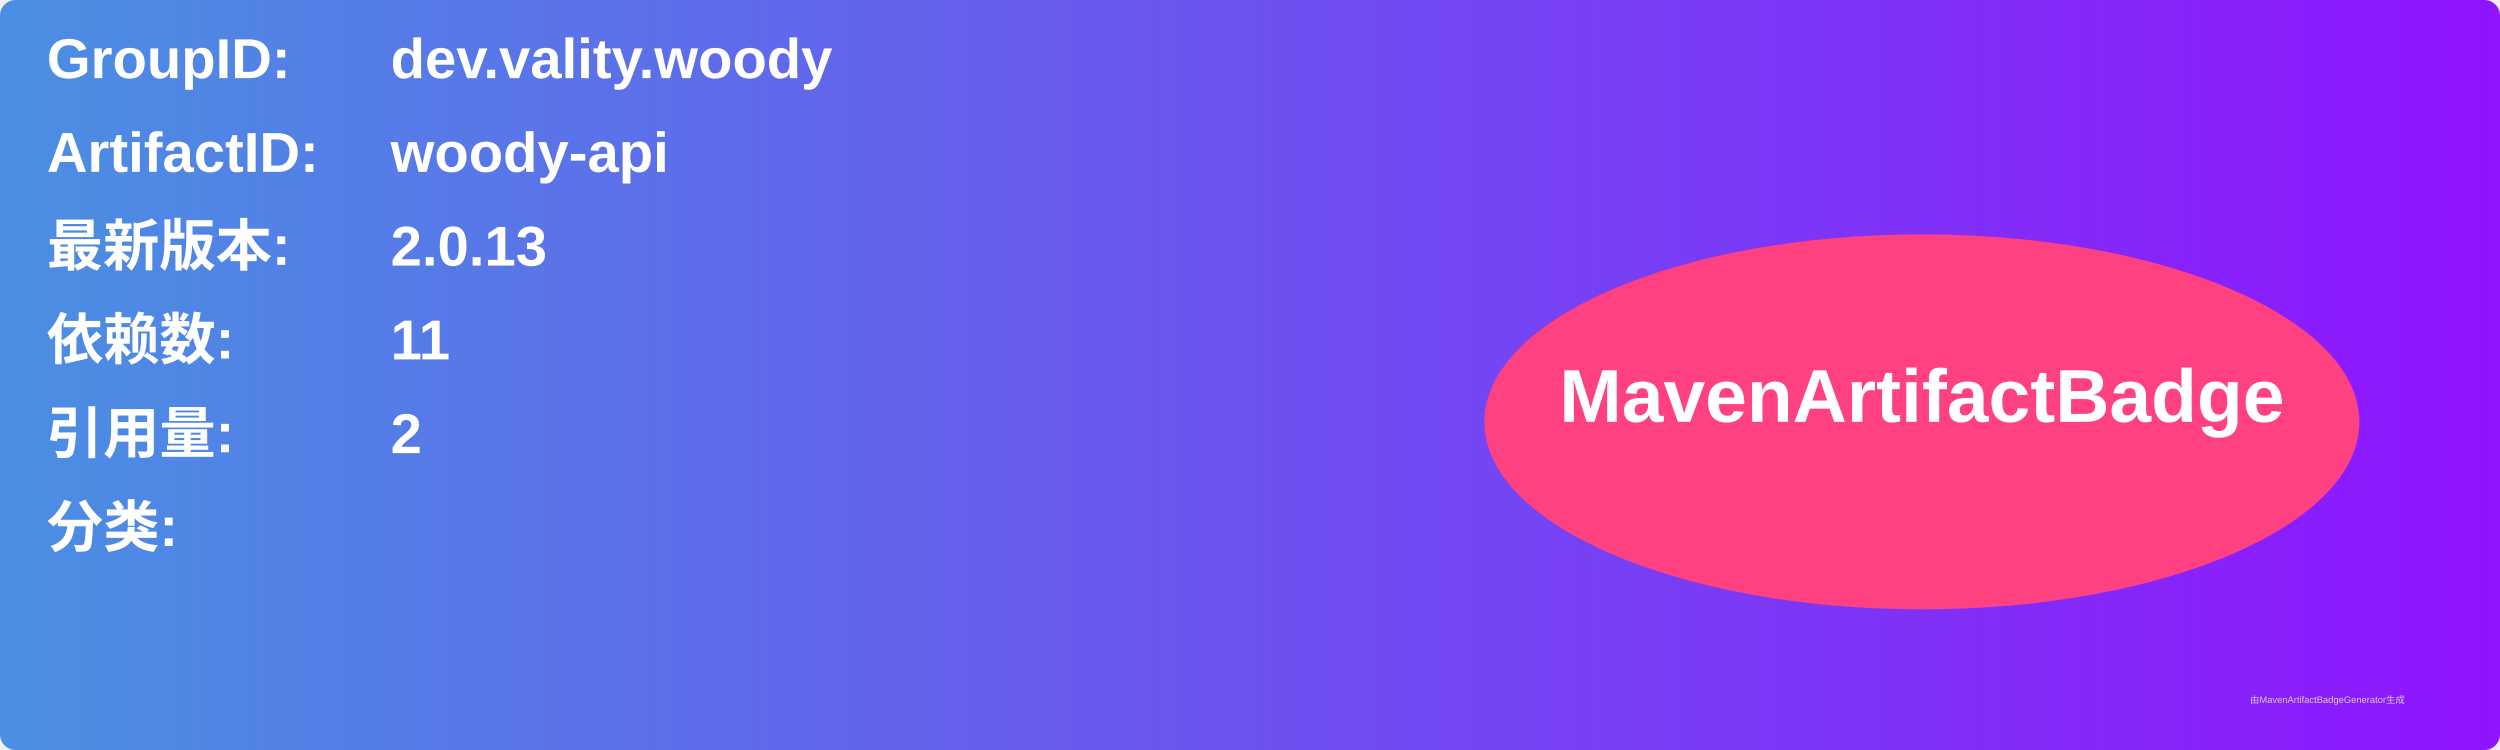
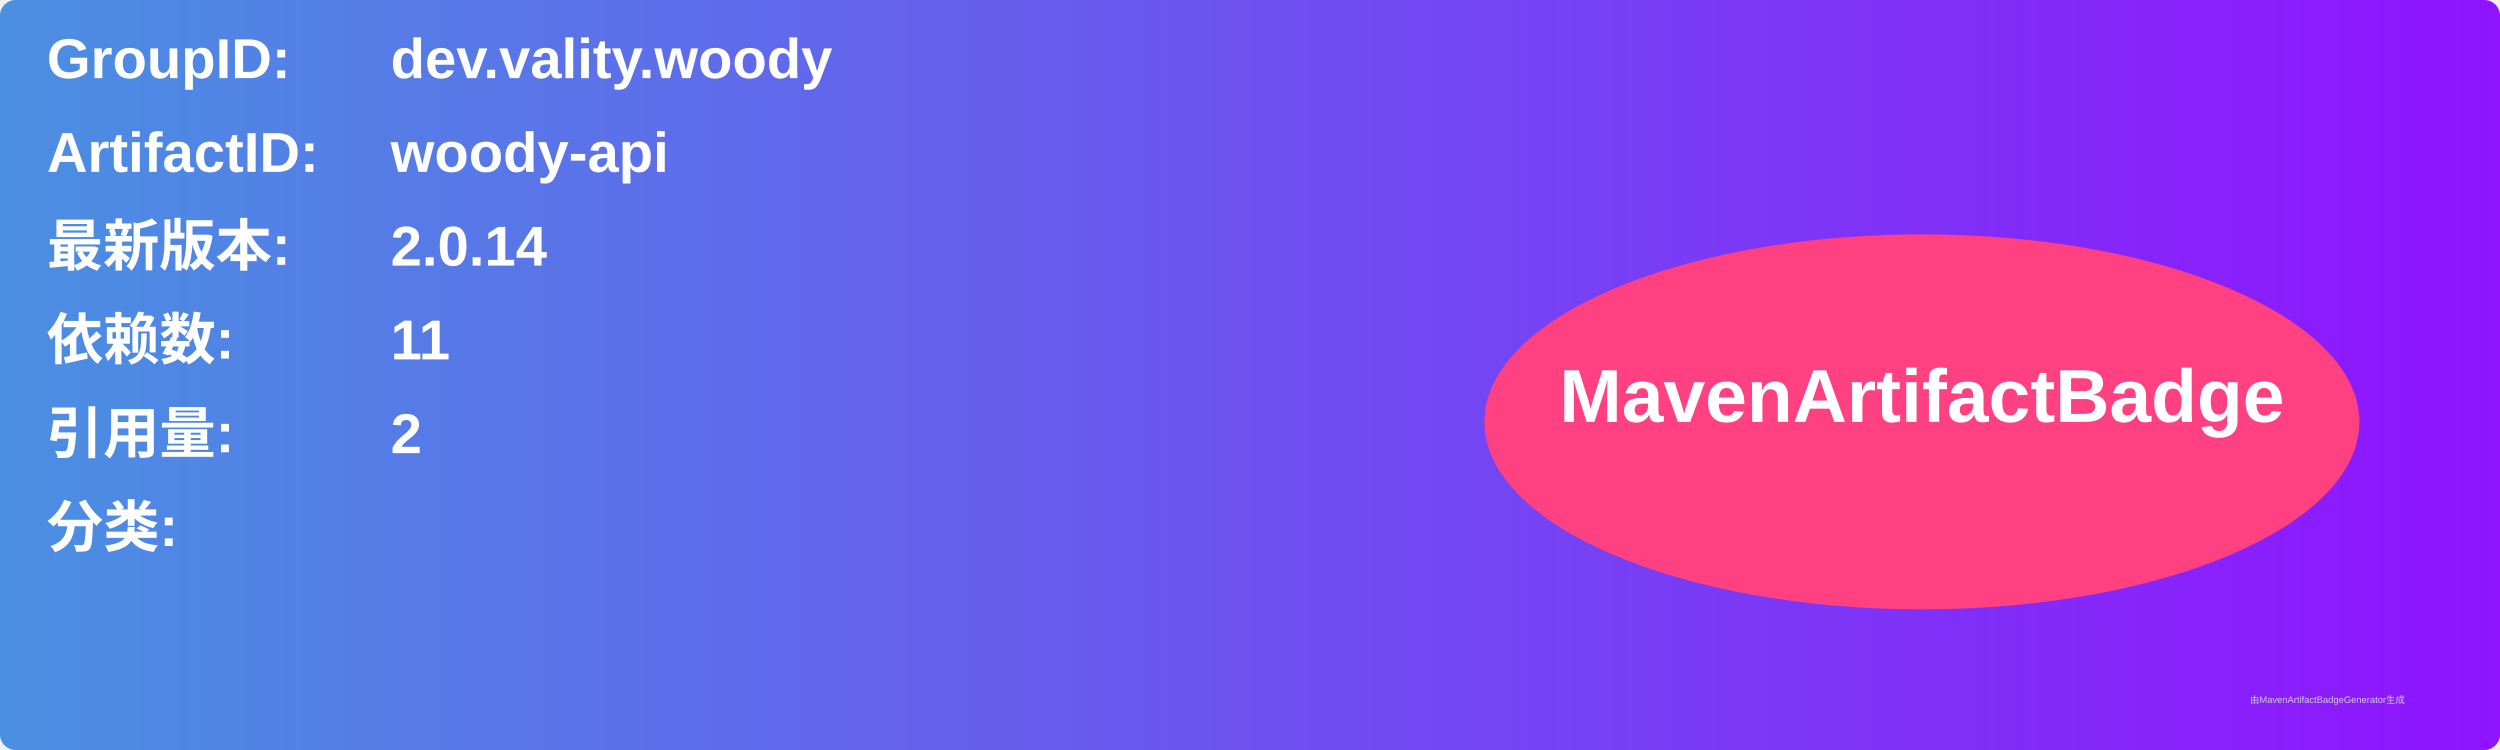
<svg xmlns="http://www.w3.org/2000/svg" width="800" height="240" viewBox="0 0 800 240">
  <linearGradient id="grad" x1="0%" y1="0%" x2="100%" y2="0%">
    <stop offset="0%" stop-color="#4a90e2" />
    <stop offset="100%" stop-color="#9013fe" />
  </linearGradient>
  <rect width="100%" height="100%" rx="5" ry="5" fill="url(#grad)" />
  <g transform="translate(15, 15)">
    <text x="0" y="10" font-family="Arial" font-size="18" fill="white" font-weight="bold" width="260">GroupID:</text>
    <text x="110" y="10" font-family="Arial" font-size="18" fill="white" font-weight="bold" width="460">dev.vality.woody</text>
    <text x="0" y="40" font-family="Arial" font-size="18" fill="white" font-weight="bold" width="260">ArtifactID:</text>
    <text x="110" y="40" font-family="Arial" font-size="18" fill="white" font-weight="bold" width="460">woody-api</text>
    <text x="0" y="70" font-family="Arial" font-size="18" fill="white" font-weight="bold">最新版本:</text>
    <text x="110" y="70" font-family="Arial" font-size="18" fill="white" font-weight="bold">
-       <tspan font-weight="bold">2.0.13</tspan>
+       <tspan font-weight="bold">2.0.14</tspan>
    </text>
    <text x="0" y="100" font-family="Arial" font-size="18" fill="white" font-weight="bold">依赖数: </text>
    <text x="110" y="100" font-family="Arial" font-size="18" fill="white">
      <tspan font-weight="bold">11</tspan>
    </text>
    <text x="0" y="130" font-family="Arial" font-size="18" fill="white" font-weight="bold">引用量: </text>
    <text x="110" y="130" font-family="Arial" font-size="18" fill="white">
      <tspan font-weight="bold">2</tspan>
    </text>
    <text x="0" y="160" font-family="Arial" font-size="18" fill="white" font-weight="bold">分类:</text>
    <text x="10" y="190" font-family="Arial" font-size="10" fill="white">
      <tspan font-weight="bold" />
    </text>
    <ellipse cx="600" cy="120" rx="140" ry="60" fill="#ff4081" />
    <text x="600" y="120" text-anchor="middle" font-family="Arial" font-size="24" fill="white" font-weight="bold">MavenArtifactBadge</text>
  </g>
  <text x="720" y="225" font-family="Arial" font-size="3" fill="#d0d0d0">由MavenArtifactBadgeGenerator生成</text>
</svg>
